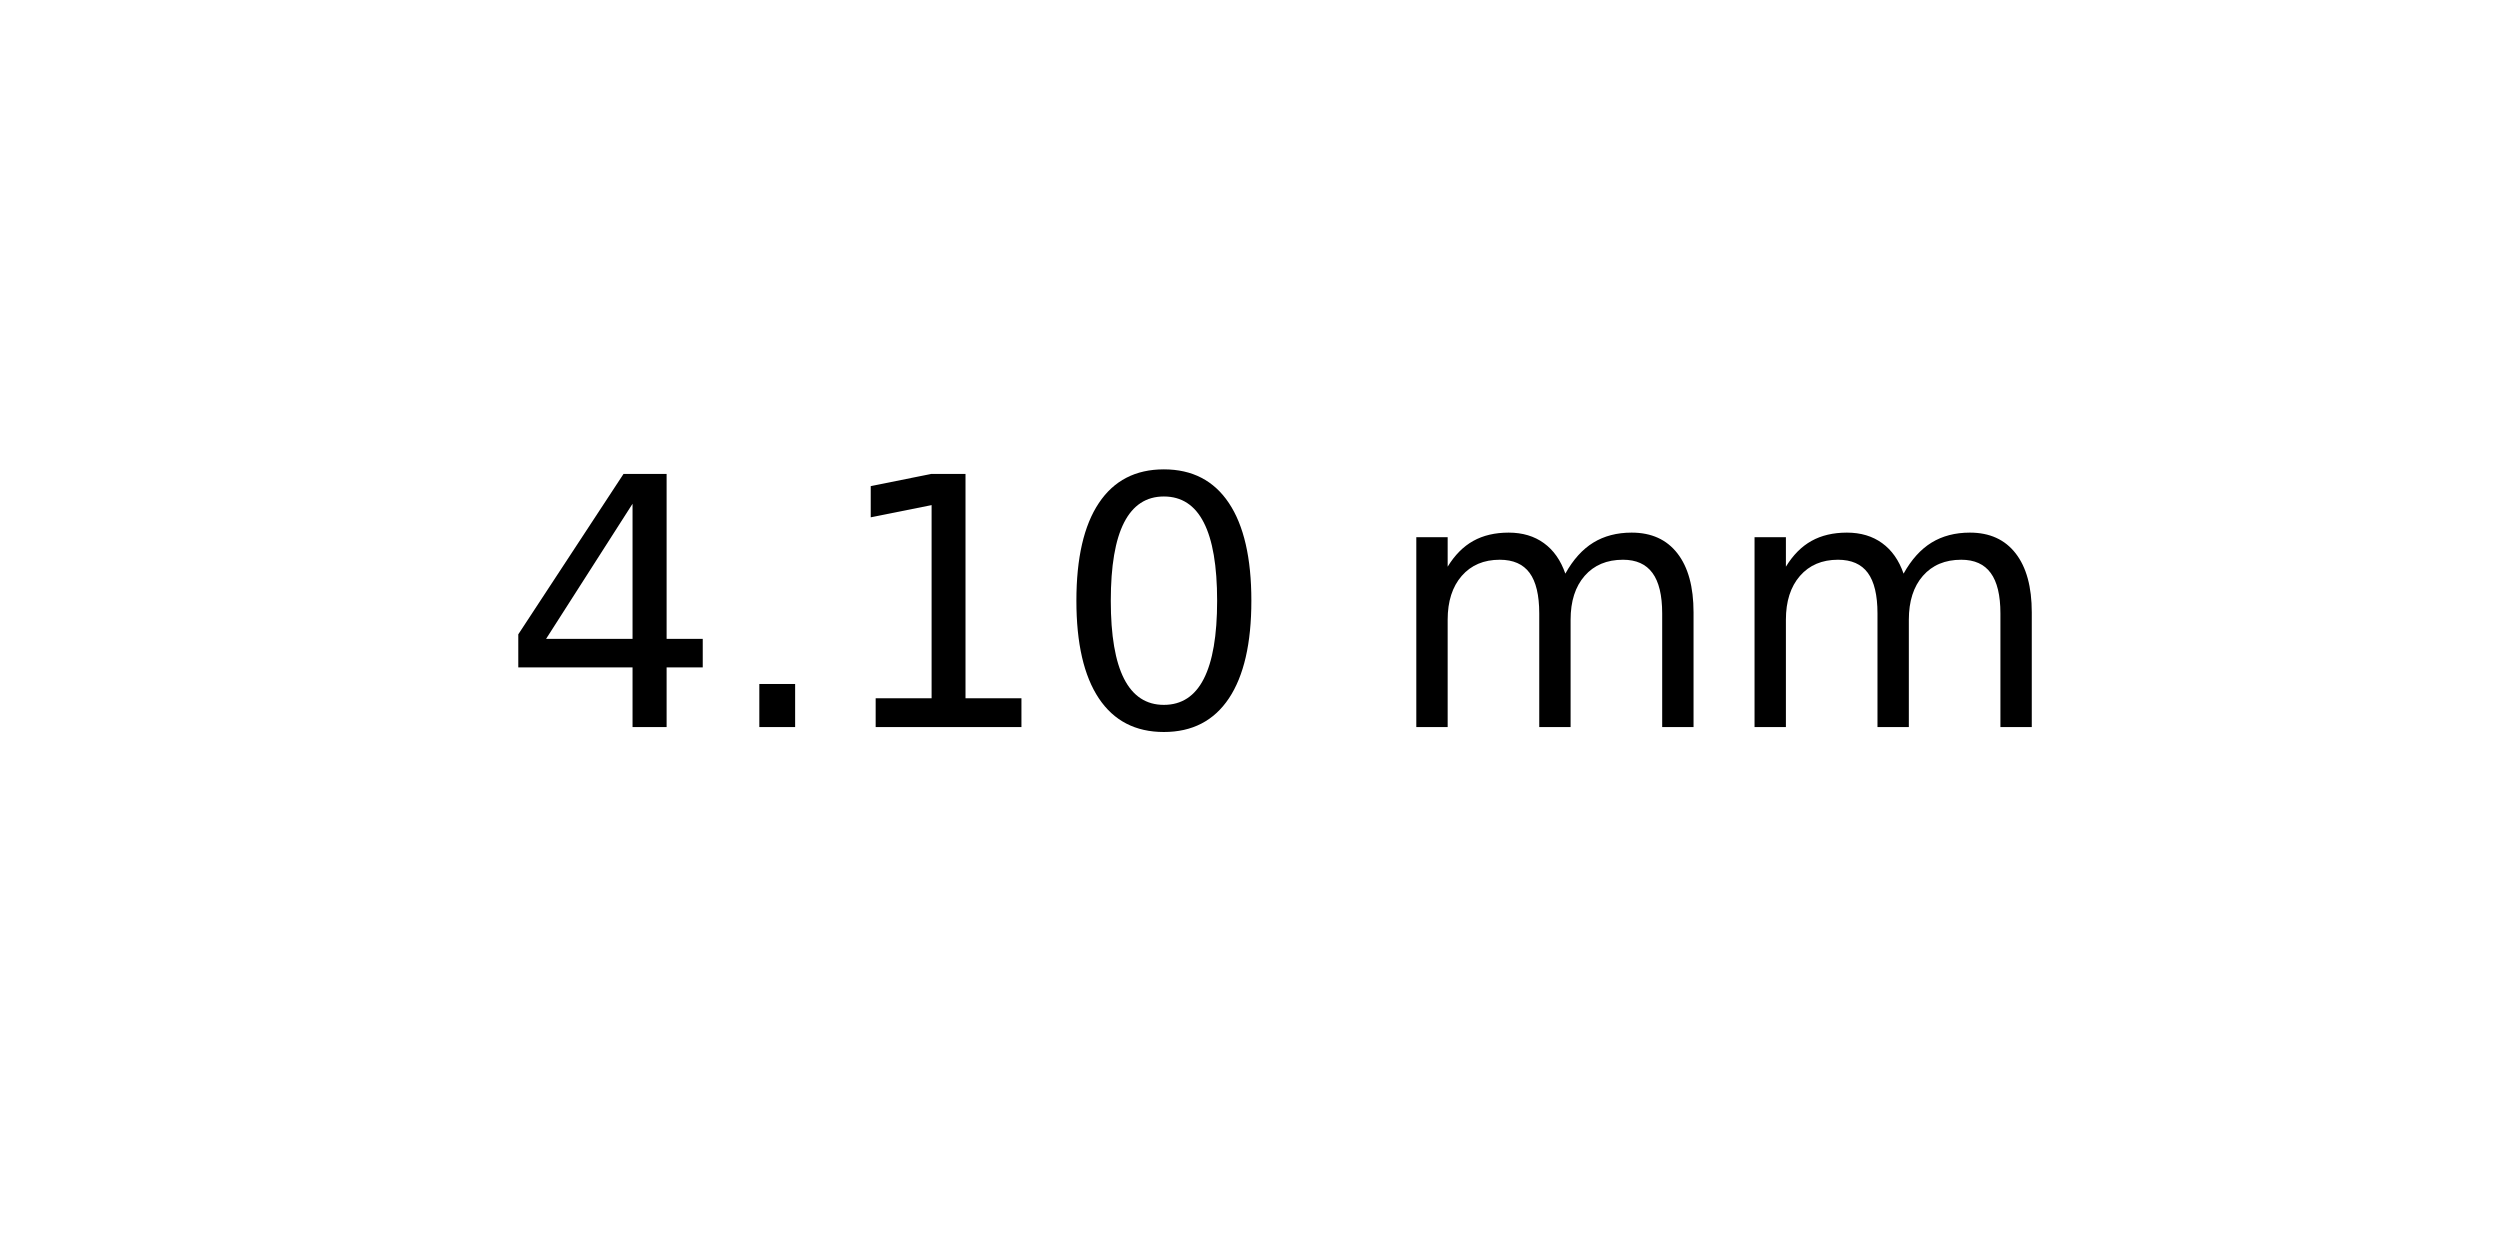
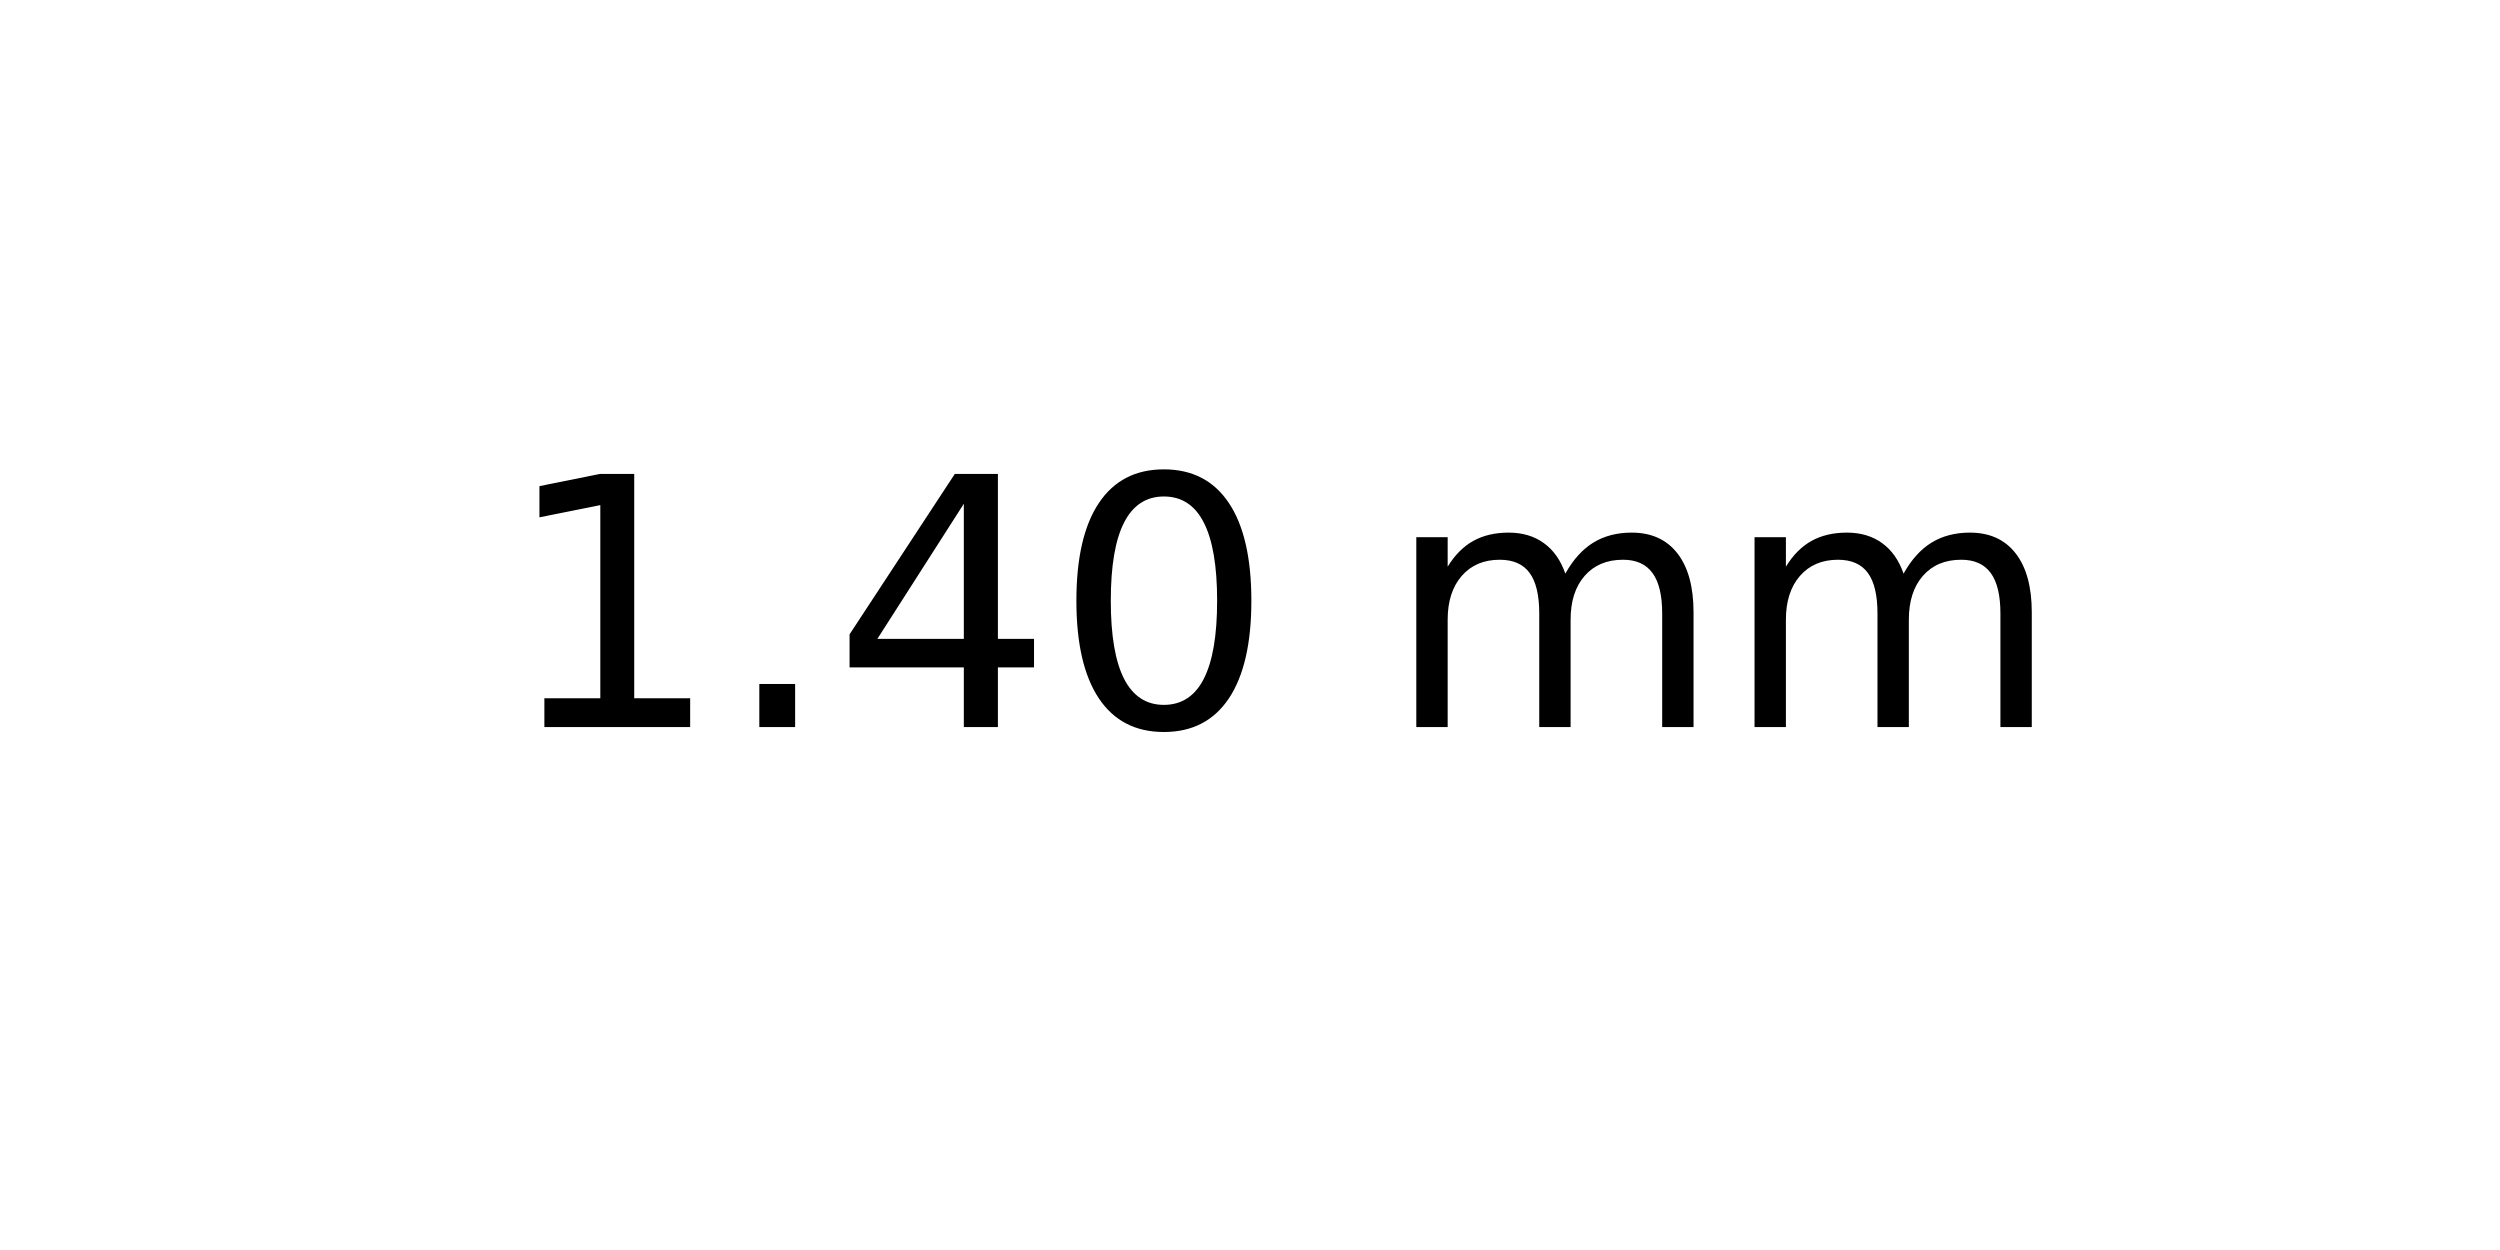
<svg xmlns="http://www.w3.org/2000/svg" xmlns:xlink="http://www.w3.org/1999/xlink" width="72pt" height="36pt" viewBox="0 0 72 36" version="1.1">
  <defs>
    <style type="text/css">*{stroke-linejoin: round; stroke-linecap: butt}</style>
  </defs>
  <g id="figure_1">
    <g id="axes_1">
      <g id="text_1">
        <g transform="translate(14.4375 20.93937) scale(0.1 -0.1)">
          <defs>
+             <path id="DejaVuSans-31" d="M 794 531  L 1825 531  L 1825 4091  L 703 3866  L 703 4441  L 1819 4666  L 2450 4666  L 2450 531  L 3481 531  L 3481 0  L 794 0  L 794 531  z " transform="scale(0.015625)" />
+             <path id="DejaVuSans-2e" d="M 684 794  L 1344 794  L 1344 0  L 684 0  L 684 794  z " transform="scale(0.015625)" />
            <path id="DejaVuSans-34" d="M 2419 4116  L 825 1625  L 2419 1625  L 2419 4116  z M 2253 4666  L 3047 4666  L 3047 1625  L 3713 1625  L 3713 1100  L 3047 1100  L 3047 0  L 2419 0  L 2419 1100  L 313 1100  L 313 1709  L 2253 4666  z " transform="scale(0.015625)" />
-             <path id="DejaVuSans-2e" d="M 684 794  L 1344 794  L 1344 0  L 684 0  L 684 794  z " transform="scale(0.015625)" />
-             <path id="DejaVuSans-31" d="M 794 531  L 1825 531  L 1825 4091  L 703 3866  L 703 4441  L 1819 4666  L 2450 4666  L 2450 531  L 3481 531  L 3481 0  L 794 0  L 794 531  z " transform="scale(0.015625)" />
            <path id="DejaVuSans-30" d="M 2034 4250  Q 1547 4250 1301 3770  Q 1056 3291 1056 2328  Q 1056 1369 1301 889  Q 1547 409 2034 409  Q 2525 409 2770 889  Q 3016 1369 3016 2328  Q 3016 3291 2770 3770  Q 2525 4250 2034 4250  z M 2034 4750  Q 2819 4750 3233 4129  Q 3647 3509 3647 2328  Q 3647 1150 3233 529  Q 2819 -91 2034 -91  Q 1250 -91 836 529  Q 422 1150 422 2328  Q 422 3509 836 4129  Q 1250 4750 2034 4750  z " transform="scale(0.015625)" />
            <path id="DejaVuSans-20" transform="scale(0.015625)" />
            <path id="DejaVuSans-6d" d="M 3328 2828  Q 3544 3216 3844 3400  Q 4144 3584 4550 3584  Q 5097 3584 5394 3201  Q 5691 2819 5691 2113  L 5691 0  L 5113 0  L 5113 2094  Q 5113 2597 4934 2840  Q 4756 3084 4391 3084  Q 3944 3084 3684 2787  Q 3425 2491 3425 1978  L 3425 0  L 2847 0  L 2847 2094  Q 2847 2600 2669 2842  Q 2491 3084 2119 3084  Q 1678 3084 1418 2786  Q 1159 2488 1159 1978  L 1159 0  L 581 0  L 581 3500  L 1159 3500  L 1159 2956  Q 1356 3278 1631 3431  Q 1906 3584 2284 3584  Q 2666 3584 2933 3390  Q 3200 3197 3328 2828  z " transform="scale(0.015625)" />
          </defs>
-           <use xlink:href="#DejaVuSans-34" />
+           <use xlink:href="#DejaVuSans-31" />
          <use xlink:href="#DejaVuSans-2e" x="63.623" />
-           <use xlink:href="#DejaVuSans-31" x="95.41" />
+           <use xlink:href="#DejaVuSans-34" x="95.41" />
          <use xlink:href="#DejaVuSans-30" x="159.033" />
          <use xlink:href="#DejaVuSans-20" x="222.656" />
          <use xlink:href="#DejaVuSans-6d" x="254.443" />
          <use xlink:href="#DejaVuSans-6d" x="351.855" />
        </g>
      </g>
    </g>
  </g>
</svg>
